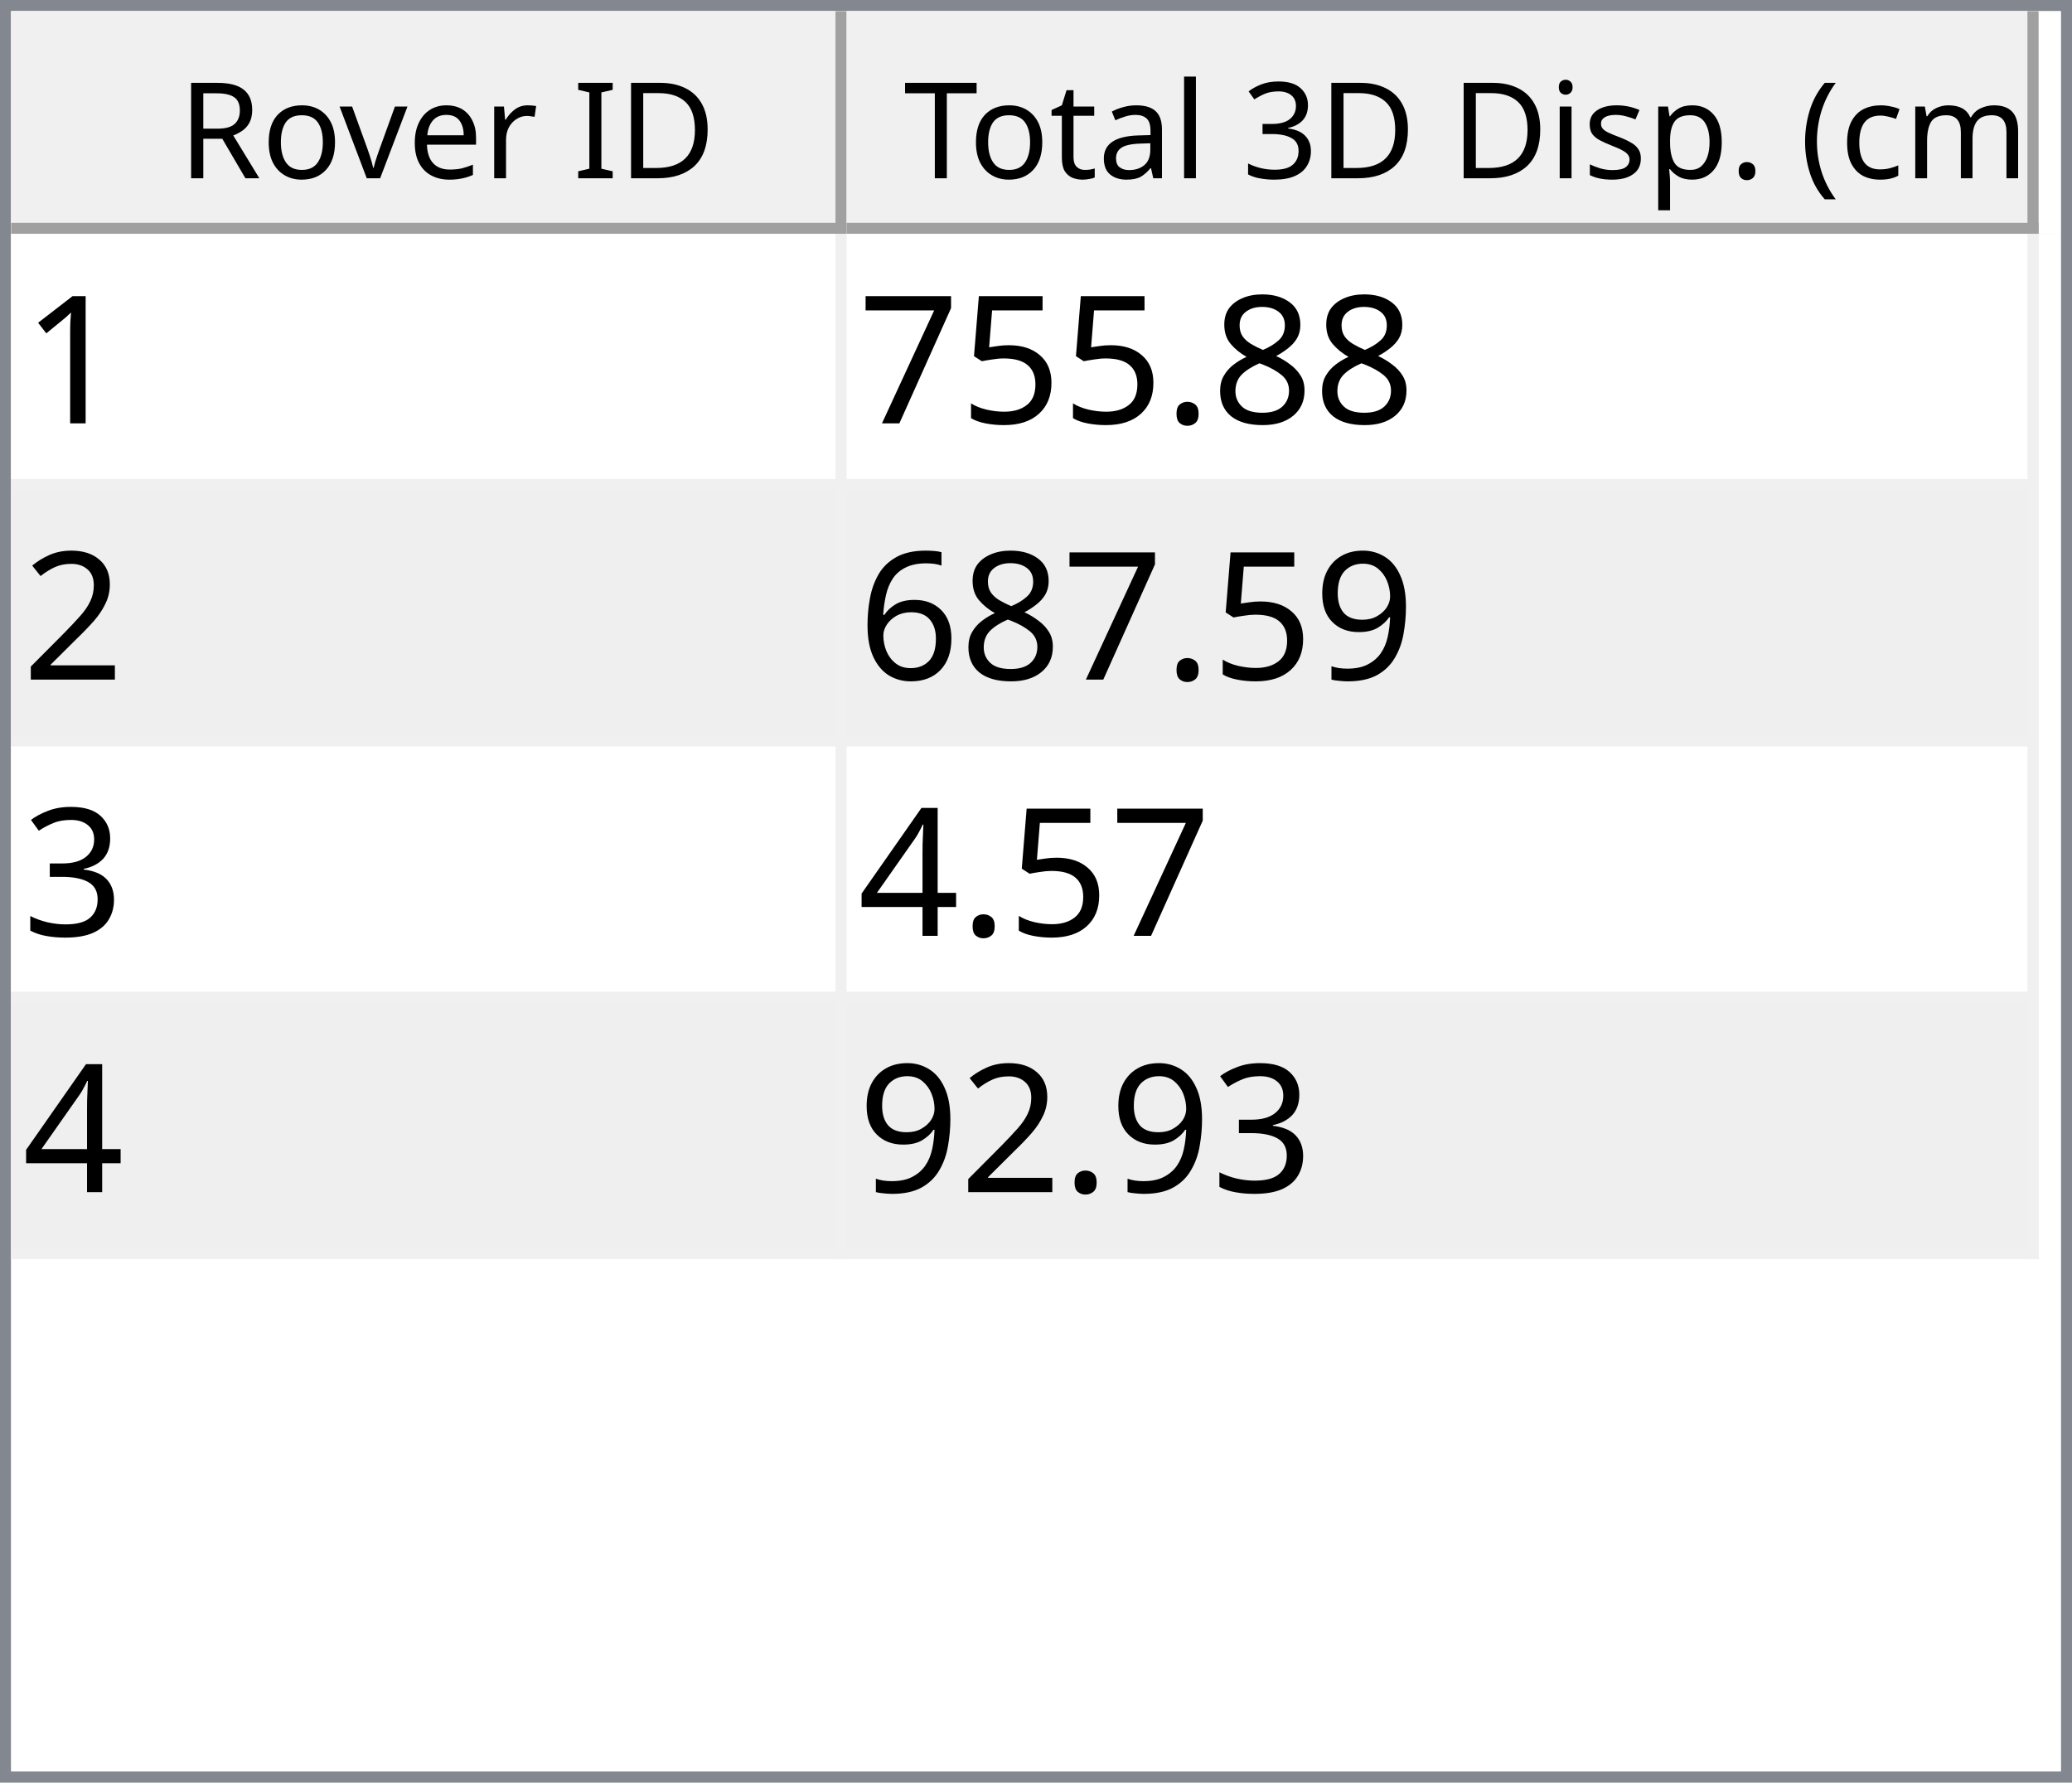
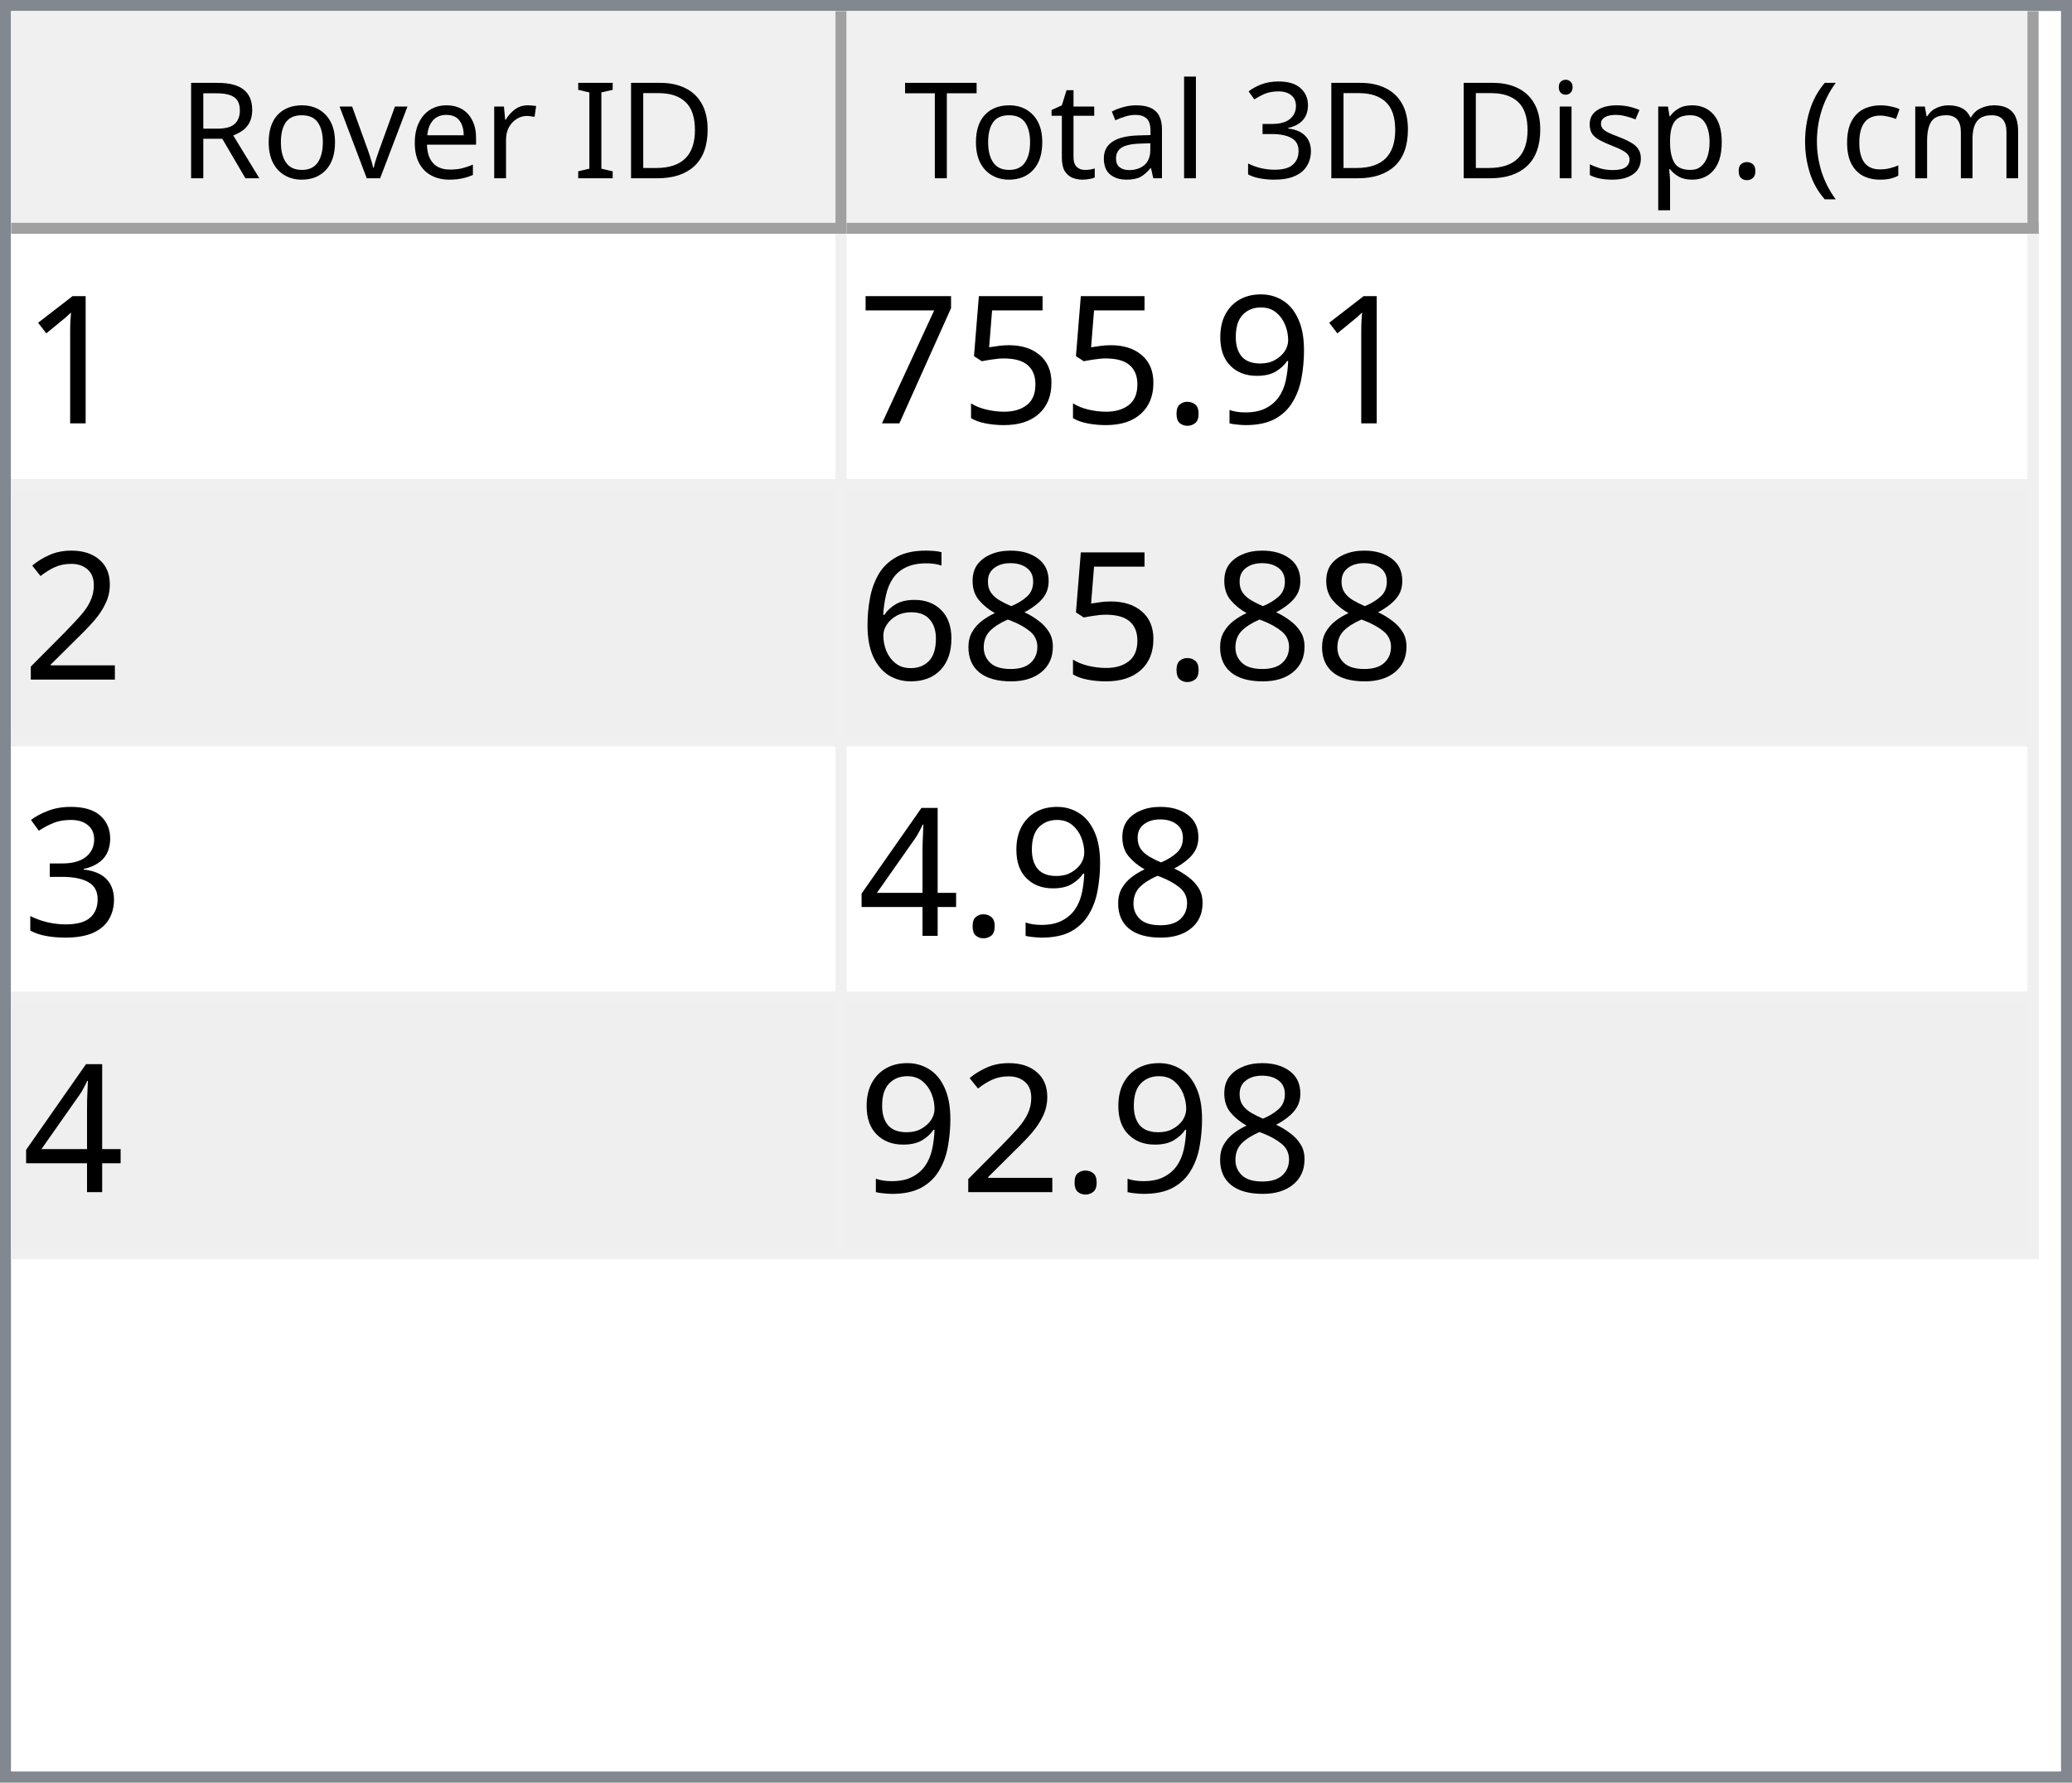
<svg xmlns="http://www.w3.org/2000/svg" style="fill-opacity:1; color-rendering:auto; color-interpolation:auto; text-rendering:auto; stroke:black; stroke-linecap:square; stroke-miterlimit:10; shape-rendering:auto; stroke-opacity:1; fill:black; stroke-dasharray:none; font-weight:normal; stroke-width:1; font-family:'Dialog'; font-style:normal; stroke-linejoin:miter; font-size:12px; stroke-dashoffset:0; image-rendering:auto;" width="186" height="160">
  <defs id="genericDefs" />
  <g>
    <defs id="defs1">
      <clipPath clipPathUnits="userSpaceOnUse" id="clipPath1">
        <path d="M0 0 L186 0 L186 160 L0 160 L0 0 Z" />
      </clipPath>
      <clipPath clipPathUnits="userSpaceOnUse" id="clipPath2">
        <path d="M0 0 L0 160 L186 160 L186 0 Z" />
      </clipPath>
      <clipPath clipPathUnits="userSpaceOnUse" id="clipPath3">
        <path d="M0 0 L0 20 L184 20 L184 0 Z" />
      </clipPath>
      <clipPath clipPathUnits="userSpaceOnUse" id="clipPath4">
        <path d="M0 0 L0 20 L75 20 L75 0 Z" />
      </clipPath>
      <clipPath clipPathUnits="userSpaceOnUse" id="clipPath5">
        <path d="M1 1 L1 19 L74 19 L74 1 Z" />
      </clipPath>
      <clipPath clipPathUnits="userSpaceOnUse" id="clipPath6">
        <path d="M0 0 L0 18 L73 18 L73 0 Z" />
      </clipPath>
      <clipPath clipPathUnits="userSpaceOnUse" id="clipPath7">
        <path d="M-0.5 -0.5 L-0.5 19.5 L74.5 19.5 L74.5 -0.5 Z" />
      </clipPath>
      <clipPath clipPathUnits="userSpaceOnUse" id="clipPath8">
        <path d="M0 0 L0 20 L107 20 L107 0 Z" />
      </clipPath>
      <clipPath clipPathUnits="userSpaceOnUse" id="clipPath9">
        <path d="M1 1 L1 19 L106 19 L106 1 Z" />
      </clipPath>
      <clipPath clipPathUnits="userSpaceOnUse" id="clipPath10">
        <path d="M0 0 L0 18 L105 18 L105 0 Z" />
      </clipPath>
      <clipPath clipPathUnits="userSpaceOnUse" id="clipPath11">
        <path d="M-0.5 -0.5 L-0.5 19.5 L106.5 19.5 L106.5 -0.5 Z" />
      </clipPath>
      <clipPath clipPathUnits="userSpaceOnUse" id="clipPath12">
        <path d="M0 0 L0 138 L184 138 L184 0 Z" />
      </clipPath>
      <clipPath clipPathUnits="userSpaceOnUse" id="clipPath13">
        <path d="M0 0 L0 92 L182 92 L182 0 Z" />
      </clipPath>
      <clipPath clipPathUnits="userSpaceOnUse" id="clipPath14">
        <path d="M-0.5 -0.5 L-0.5 91.5 L181.5 91.5 L181.5 -0.5 Z" />
      </clipPath>
      <clipPath clipPathUnits="userSpaceOnUse" id="clipPath15">
        <path d="M0 0 L0 22 L74 22 L74 0 Z" />
      </clipPath>
      <clipPath clipPathUnits="userSpaceOnUse" id="clipPath16">
        <path d="M0 0 L0 22 L106 22 L106 0 Z" />
      </clipPath>
      <font horiz-adv-x="64.551" id="font1">
        <font-face ascent="107.91" descent="25.098" units-per-em="100" style="font-style:normal; font-family:Segoe UI; font-weight:normal;" />
        <missing-glyph horiz-adv-x="64.551" d="M8.109 0 L8.109 68.266 L56.453 68.266 L56.453 0 L8.109 0 ZM15.328 7.234 L49.219 7.234 L49.219 61.031 L15.328 61.031 L15.328 7.234 Z" />
        <glyph unicode="D" horiz-adv-x="70.117" d="M9.188 0 L9.188 70.016 L28.516 70.016 Q65.531 70.016 65.531 35.891 Q65.531 19.672 55.25 9.836 Q44.969 0 27.734 0 L9.188 0 ZM17.391 62.594 L17.391 7.422 L27.828 7.422 Q41.609 7.422 49.273 14.797 Q56.938 22.172 56.938 35.688 Q56.938 62.594 28.328 62.594 L17.391 62.594 Z" />
        <glyph unicode="I" horiz-adv-x="26.611" d="M17.391 0 L9.188 0 L9.188 70.016 L17.391 70.016 L17.391 0 Z" />
        <glyph unicode=" " horiz-adv-x="27.393" d="" />
        <glyph unicode="r" horiz-adv-x="34.766" d="M34.188 41.891 Q32.078 43.5 28.125 43.5 Q23 43.5 19.555 38.672 Q16.109 33.844 16.109 25.484 L16.109 0 L8.109 0 L8.109 50 L16.109 50 L16.109 39.703 L16.312 39.703 Q18.016 44.969 21.531 47.922 Q25.047 50.875 29.391 50.875 Q32.516 50.875 34.188 50.203 L34.188 41.891 Z" />
        <glyph unicode="e" horiz-adv-x="52.295" d="M48.297 23 L12.984 23 Q13.188 14.656 17.484 10.109 Q21.781 5.562 29.297 5.562 Q37.75 5.562 44.828 11.141 L44.828 3.609 Q38.234 -1.172 27.391 -1.172 Q16.797 -1.172 10.742 5.641 Q4.688 12.453 4.688 24.812 Q4.688 36.469 11.305 43.82 Q17.922 51.172 27.734 51.172 Q37.547 51.172 42.922 44.828 Q48.297 38.484 48.297 27.203 L48.297 23 ZM40.094 29.781 Q40.047 36.719 36.75 40.578 Q33.453 44.438 27.594 44.438 Q21.922 44.438 17.969 40.383 Q14.016 36.328 13.094 29.781 L40.094 29.781 Z" />
        <glyph unicode="v" horiz-adv-x="47.9" d="M47.406 50 L27.484 0 L19.625 0 L0.688 50 L9.469 50 L22.172 13.672 Q23.578 9.672 23.922 6.688 L24.125 6.688 Q24.609 10.453 25.688 13.484 L38.969 50 L47.406 50 Z" />
        <glyph unicode="o" horiz-adv-x="58.594" d="M29 -1.172 Q17.922 -1.172 11.305 5.836 Q4.688 12.844 4.688 24.422 Q4.688 37.016 11.57 44.094 Q18.453 51.172 30.172 51.172 Q41.359 51.172 47.633 44.289 Q53.906 37.406 53.906 25.203 Q53.906 13.234 47.141 6.031 Q40.375 -1.172 29 -1.172 ZM29.594 44.438 Q21.875 44.438 17.383 39.188 Q12.891 33.938 12.891 24.703 Q12.891 15.828 17.43 10.695 Q21.969 5.562 29.594 5.562 Q37.359 5.562 41.531 10.594 Q45.703 15.625 45.703 24.906 Q45.703 34.281 41.531 39.359 Q37.359 44.438 29.594 44.438 Z" />
        <glyph unicode="R" horiz-adv-x="59.814" d="M59.375 0 L49.609 0 L37.891 19.625 Q36.281 22.359 34.766 24.289 Q33.25 26.219 31.664 27.438 Q30.078 28.656 28.25 29.219 Q26.422 29.781 24.125 29.781 L17.391 29.781 L17.391 0 L9.188 0 L9.188 70.016 L30.078 70.016 Q34.672 70.016 38.555 68.867 Q42.438 67.719 45.289 65.375 Q48.141 63.031 49.758 59.547 Q51.375 56.062 51.375 51.375 Q51.375 47.703 50.273 44.656 Q49.172 41.609 47.148 39.211 Q45.125 36.812 42.266 35.133 Q39.406 33.453 35.844 32.516 L35.844 32.328 Q37.594 31.547 38.891 30.547 Q40.188 29.547 41.359 28.18 Q42.531 26.812 43.68 25.078 Q44.828 23.344 46.234 21.047 L59.375 0 ZM17.391 62.594 L17.391 37.203 L28.516 37.203 Q31.594 37.203 34.203 38.133 Q36.812 39.062 38.719 40.797 Q40.625 42.531 41.703 45.047 Q42.781 47.562 42.781 50.688 Q42.781 56.297 39.141 59.445 Q35.5 62.594 28.609 62.594 L17.391 62.594 Z" />
        <glyph unicode=")" horiz-adv-x="30.176" d="M8.297 -15.922 L1.172 -15.922 Q16.406 2.344 16.406 26.812 Q16.406 51.469 1.078 70.016 L8.297 70.016 Q23.531 52.156 23.531 26.703 Q23.531 1.375 8.297 -15.922 Z" />
        <glyph unicode="m" horiz-adv-x="86.133" d="M79.109 0 L71.094 0 L71.094 28.719 Q71.094 37.016 68.531 40.727 Q65.969 44.438 59.906 44.438 Q54.781 44.438 51.195 39.75 Q47.609 35.062 47.609 28.516 L47.609 0 L39.594 0 L39.594 29.688 Q39.594 44.438 28.219 44.438 Q22.953 44.438 19.531 40.016 Q16.109 35.594 16.109 28.516 L16.109 0 L8.109 0 L8.109 50 L16.109 50 L16.109 42.094 L16.312 42.094 Q21.625 51.172 31.844 51.172 Q36.969 51.172 40.773 48.312 Q44.578 45.453 46 40.828 Q51.562 51.172 62.594 51.172 Q79.109 51.172 79.109 30.812 L79.109 0 Z" />
        <glyph unicode="c" horiz-adv-x="46.191" d="M42.188 2.297 Q36.422 -1.172 28.516 -1.172 Q17.828 -1.172 11.258 5.789 Q4.688 12.75 4.688 23.828 Q4.688 36.188 11.766 43.68 Q18.844 51.172 30.672 51.172 Q37.25 51.172 42.281 48.734 L42.281 40.531 Q36.719 44.438 30.375 44.438 Q22.703 44.438 17.797 38.945 Q12.891 33.453 12.891 24.516 Q12.891 15.719 17.508 10.641 Q22.125 5.562 29.891 5.562 Q36.422 5.562 42.188 9.906 L42.188 2.297 Z" />
        <glyph unicode="(" horiz-adv-x="30.176" d="M29.109 -15.922 L21.969 -15.922 Q6.844 1.375 6.844 26.703 Q6.844 52.156 21.969 70.016 L29.203 70.016 Q13.875 51.469 13.875 26.812 Q13.875 2.344 29.109 -15.922 Z" />
        <glyph unicode="." horiz-adv-x="21.68" d="M10.891 -1.078 Q8.641 -1.078 7.055 0.539 Q5.469 2.156 5.469 4.391 Q5.469 6.641 7.055 8.273 Q8.641 9.906 10.891 9.906 Q13.188 9.906 14.797 8.273 Q16.406 6.641 16.406 4.391 Q16.406 2.156 14.797 0.539 Q13.188 -1.078 10.891 -1.078 Z" />
        <glyph unicode="p" horiz-adv-x="58.789" d="M16.312 7.234 L16.109 7.234 L16.109 -23 L8.109 -23 L8.109 50 L16.109 50 L16.109 41.219 L16.312 41.219 Q22.219 51.172 33.594 51.172 Q43.266 51.172 48.688 44.461 Q54.109 37.75 54.109 26.469 Q54.109 13.922 48 6.375 Q41.891 -1.172 31.297 -1.172 Q21.578 -1.172 16.312 7.234 ZM16.109 27.391 L16.109 20.406 Q16.109 14.203 20.141 9.883 Q24.172 5.562 30.375 5.562 Q37.641 5.562 41.773 11.133 Q45.906 16.703 45.906 26.609 Q45.906 34.969 42.047 39.703 Q38.188 44.438 31.594 44.438 Q24.609 44.438 20.359 39.578 Q16.109 34.719 16.109 27.391 Z" />
        <glyph unicode="s" horiz-adv-x="42.432" d="M5.078 1.812 L5.078 10.406 Q11.625 5.562 19.484 5.562 Q30.031 5.562 30.031 12.594 Q30.031 14.594 29.125 15.992 Q28.219 17.391 26.68 18.461 Q25.141 19.531 23.07 20.383 Q21 21.234 18.609 22.172 Q15.281 23.484 12.766 24.828 Q10.25 26.172 8.57 27.859 Q6.891 29.547 6.031 31.695 Q5.172 33.844 5.172 36.719 Q5.172 40.234 6.789 42.945 Q8.406 45.656 11.086 47.484 Q13.766 49.312 17.211 50.242 Q20.656 51.172 24.312 51.172 Q30.812 51.172 35.938 48.922 L35.938 40.828 Q30.422 44.438 23.25 44.438 Q21 44.438 19.195 43.922 Q17.391 43.406 16.094 42.477 Q14.797 41.547 14.086 40.258 Q13.375 38.969 13.375 37.406 Q13.375 35.453 14.086 34.133 Q14.797 32.812 16.164 31.789 Q17.531 30.766 19.484 29.938 Q21.438 29.109 23.922 28.125 Q27.25 26.859 29.883 25.516 Q32.516 24.172 34.375 22.484 Q36.234 20.797 37.234 18.602 Q38.234 16.406 38.234 13.375 Q38.234 9.672 36.602 6.938 Q34.969 4.203 32.234 2.398 Q29.5 0.594 25.93 -0.289 Q22.359 -1.172 18.453 -1.172 Q10.75 -1.172 5.078 1.812 Z" />
        <glyph unicode="i" horiz-adv-x="24.219" d="M12.203 62.703 Q10.062 62.703 8.547 64.164 Q7.031 65.625 7.031 67.875 Q7.031 70.125 8.547 71.609 Q10.062 73.094 12.203 73.094 Q14.406 73.094 15.945 71.609 Q17.484 70.125 17.484 67.875 Q17.484 65.719 15.945 64.211 Q14.406 62.703 12.203 62.703 ZM16.109 0 L8.109 0 L8.109 50 L16.109 50 L16.109 0 Z" />
        <glyph unicode="3" horiz-adv-x="53.906" d="M46.531 19.828 Q46.531 15.094 44.75 11.211 Q42.969 7.328 39.719 4.57 Q36.469 1.812 31.93 0.297 Q27.391 -1.219 21.922 -1.219 Q11.922 -1.219 6 2.594 L6 11.188 Q13.094 5.609 22.219 5.609 Q25.875 5.609 28.828 6.539 Q31.781 7.469 33.906 9.227 Q36.031 10.984 37.18 13.477 Q38.328 15.969 38.328 19.094 Q38.328 32.812 18.797 32.812 L12.984 32.812 L12.984 39.594 L18.5 39.594 Q35.797 39.594 35.797 52.484 Q35.797 64.406 22.609 64.406 Q15.188 64.406 8.688 59.422 L8.688 67.188 Q15.375 71.188 24.609 71.188 Q29 71.188 32.57 69.969 Q36.141 68.75 38.68 66.555 Q41.219 64.359 42.609 61.281 Q44 58.203 44 54.5 Q44 40.672 30.031 36.719 L30.031 36.531 Q33.594 36.141 36.625 34.797 Q39.656 33.453 41.852 31.305 Q44.047 29.156 45.289 26.25 Q46.531 23.344 46.531 19.828 Z" />
        <glyph unicode="l" horiz-adv-x="24.219" d="M16.109 0 L8.109 0 L8.109 74.031 L16.109 74.031 L16.109 0 Z" />
        <glyph unicode="a" horiz-adv-x="50.879" d="M43.891 0 L35.891 0 L35.891 7.812 L35.688 7.812 Q30.469 -1.172 20.312 -1.172 Q12.844 -1.172 8.617 2.781 Q4.391 6.734 4.391 13.281 Q4.391 27.297 20.906 29.594 L35.891 31.688 Q35.891 44.438 25.594 44.438 Q16.547 44.438 9.281 38.281 L9.281 46.484 Q16.656 51.172 26.266 51.172 Q43.891 51.172 43.891 32.516 L43.891 0 ZM35.891 25.297 L23.828 23.641 Q18.266 22.859 15.43 20.875 Q12.594 18.891 12.594 13.875 Q12.594 10.203 15.211 7.883 Q17.828 5.562 22.172 5.562 Q28.125 5.562 32.008 9.742 Q35.891 13.922 35.891 20.312 L35.891 25.297 Z" />
        <glyph unicode="t" horiz-adv-x="33.887" d="M31.297 0.484 Q28.469 -1.078 23.828 -1.078 Q10.688 -1.078 10.688 13.578 L10.688 43.172 L2.094 43.172 L2.094 50 L10.688 50 L10.688 62.203 L18.703 64.797 L18.703 50 L31.297 50 L31.297 43.172 L18.703 43.172 L18.703 14.984 Q18.703 9.969 20.414 7.82 Q22.125 5.672 26.078 5.672 Q29.109 5.672 31.297 7.328 L31.297 0.484 Z" />
        <glyph unicode="T" horiz-adv-x="52.393" d="M50.594 62.594 L30.375 62.594 L30.375 0 L22.172 0 L22.172 62.594 L2 62.594 L2 70.016 L50.594 70.016 L50.594 62.594 Z" />
      </font>
      <font horiz-adv-x="75.0" id="font2">
        <font-face ascent="100.537" descent="21.973" units-per-em="100" style="font-style:normal; font-family:sans-serif; font-weight:normal;" />
        <missing-glyph horiz-adv-x="75.0" d="M12.5 0 L12.5 62.5 L62.5 62.5 L62.5 0 L12.5 0 ZM14.062 1.562 L60.938 1.562 L60.938 60.938 L14.062 60.938 L14.062 1.562 Z" />
        <glyph unicode="1" horiz-adv-x="55.615" d="M37.25 0 L28.469 0 L28.469 56 Q25.297 52.984 20.141 49.953 Q14.984 46.922 10.891 45.406 L10.891 53.906 Q18.266 57.375 23.781 62.305 Q29.297 67.234 31.594 71.875 L37.25 71.875 L37.25 0 Z" />
-         <glyph unicode="8" horiz-adv-x="55.615" d="M17.672 38.812 Q12.203 40.828 9.57 44.539 Q6.938 48.25 6.938 53.422 Q6.938 61.234 12.555 66.555 Q18.172 71.875 27.484 71.875 Q36.859 71.875 42.578 66.43 Q48.297 60.984 48.297 53.172 Q48.297 48.188 45.68 44.508 Q43.062 40.828 37.75 38.812 Q44.344 36.672 47.781 31.883 Q51.219 27.094 51.219 20.453 Q51.219 11.281 44.727 5.031 Q38.234 -1.219 27.641 -1.219 Q17.047 -1.219 10.547 5.055 Q4.047 11.328 4.047 20.703 Q4.047 27.688 7.594 32.398 Q11.141 37.109 17.672 38.812 ZM15.922 53.719 Q15.922 48.641 19.195 45.414 Q22.469 42.188 27.688 42.188 Q32.766 42.188 36.016 45.383 Q39.266 48.578 39.266 53.219 Q39.266 58.062 35.914 61.359 Q32.562 64.656 27.594 64.656 Q22.562 64.656 19.242 61.43 Q15.922 58.203 15.922 53.719 ZM13.094 20.656 Q13.094 16.891 14.875 13.375 Q16.656 9.859 20.172 7.93 Q23.688 6 27.734 6 Q34.031 6 38.133 10.055 Q42.234 14.109 42.234 20.359 Q42.234 26.703 38.016 30.859 Q33.797 35.016 27.438 35.016 Q21.234 35.016 17.164 30.914 Q13.094 26.812 13.094 20.656 Z" />
+         <glyph unicode="9" horiz-adv-x="55.615" d="M5.469 16.547 L13.922 17.328 Q14.984 11.375 18.016 8.688 Q21.047 6 25.781 6 Q29.828 6 32.883 7.859 Q35.938 9.719 37.891 12.82 Q39.844 15.922 41.164 21.195 Q42.484 26.469 42.484 31.938 Q42.484 32.516 42.438 33.688 Q39.797 29.5 35.234 26.883 Q30.672 24.266 25.344 24.266 Q16.453 24.266 10.305 30.711 Q4.156 37.156 4.156 47.703 Q4.156 58.594 10.578 65.234 Q17 71.875 26.656 71.875 Q33.641 71.875 39.43 68.117 Q45.219 64.359 48.219 57.398 Q51.219 50.438 51.219 37.25 Q51.219 23.531 48.242 15.406 Q45.266 7.281 39.383 3.031 Q33.5 -1.219 25.594 -1.219 Q17.188 -1.219 11.867 3.445 Q6.547 8.109 5.469 16.547 ZM41.453 48.141 Q41.453 55.719 37.43 60.156 Q33.406 64.594 27.734 64.594 Q21.875 64.594 17.531 59.812 Q13.188 55.031 13.188 47.406 Q13.188 40.578 17.312 36.305 Q21.438 32.031 27.484 32.031 Q33.594 32.031 37.523 36.305 Q41.453 40.578 41.453 48.141 Z" />
        <glyph unicode="." horiz-adv-x="27.783" d="M9.078 0 L9.078 10.016 L19.094 10.016 L19.094 0 L9.078 0 Z" />
        <glyph unicode="5" horiz-adv-x="55.615" d="M4.156 18.75 L13.375 19.531 Q14.406 12.797 18.141 9.398 Q21.875 6 27.156 6 Q33.5 6 37.891 10.789 Q42.281 15.578 42.281 23.484 Q42.281 31 38.062 35.352 Q33.844 39.703 27 39.703 Q22.75 39.703 19.336 37.773 Q15.922 35.844 13.969 32.766 L5.719 33.844 L12.641 70.609 L48.25 70.609 L48.25 62.203 L19.672 62.203 L15.828 42.969 Q22.266 47.469 29.344 47.469 Q38.719 47.469 45.164 40.969 Q51.609 34.469 51.609 24.266 Q51.609 14.547 45.953 7.469 Q39.062 -1.219 27.156 -1.219 Q17.391 -1.219 11.211 4.25 Q5.031 9.719 4.156 18.75 Z" />
        <glyph unicode="7" horiz-adv-x="55.615" d="M4.734 62.203 L4.734 70.656 L51.078 70.656 L51.078 63.812 Q44.234 56.547 37.523 44.484 Q30.812 32.422 27.156 19.672 Q24.516 10.688 23.781 0 L14.75 0 Q14.891 8.453 18.062 20.414 Q21.234 32.375 27.172 43.484 Q33.109 54.594 39.797 62.203 L4.734 62.203 Z" />
        <glyph unicode="2" horiz-adv-x="55.615" d="M50.344 8.453 L50.344 0 L3.031 0 Q2.938 3.172 4.047 6.109 Q5.859 10.938 9.836 15.625 Q13.812 20.312 21.344 26.469 Q33.016 36.031 37.117 41.625 Q41.219 47.219 41.219 52.203 Q41.219 57.422 37.477 61.008 Q33.734 64.594 27.734 64.594 Q21.391 64.594 17.578 60.789 Q13.766 56.984 13.719 50.25 L4.688 51.172 Q5.609 61.281 11.664 66.578 Q17.719 71.875 27.938 71.875 Q38.234 71.875 44.242 66.164 Q50.25 60.453 50.25 52 Q50.25 47.703 48.492 43.555 Q46.734 39.406 42.656 34.812 Q38.578 30.219 29.109 22.219 Q21.188 15.578 18.945 13.211 Q16.703 10.844 15.234 8.453 L50.344 8.453 Z" />
-         <glyph unicode="9" horiz-adv-x="55.615" d="M5.469 16.547 L13.922 17.328 Q14.984 11.375 18.016 8.688 Q21.047 6 25.781 6 Q29.828 6 32.883 7.859 Q35.938 9.719 37.891 12.82 Q39.844 15.922 41.164 21.195 Q42.484 26.469 42.484 31.938 Q42.484 32.516 42.438 33.688 Q39.797 29.5 35.234 26.883 Q30.672 24.266 25.344 24.266 Q16.453 24.266 10.305 30.711 Q4.156 37.156 4.156 47.703 Q4.156 58.594 10.578 65.234 Q17 71.875 26.656 71.875 Q33.641 71.875 39.43 68.117 Q45.219 64.359 48.219 57.398 Q51.219 50.438 51.219 37.25 Q51.219 23.531 48.242 15.406 Q45.266 7.281 39.383 3.031 Q33.5 -1.219 25.594 -1.219 Q17.188 -1.219 11.867 3.445 Q6.547 8.109 5.469 16.547 ZM41.453 48.141 Q41.453 55.719 37.43 60.156 Q33.406 64.594 27.734 64.594 Q21.875 64.594 17.531 59.812 Q13.188 55.031 13.188 47.406 Q13.188 40.578 17.312 36.305 Q21.438 32.031 27.484 32.031 Q33.594 32.031 37.523 36.305 Q41.453 40.578 41.453 48.141 Z" />
+         <glyph unicode="8" horiz-adv-x="55.615" d="M17.672 38.812 Q12.203 40.828 9.57 44.539 Q6.938 48.25 6.938 53.422 Q6.938 61.234 12.555 66.555 Q18.172 71.875 27.484 71.875 Q36.859 71.875 42.578 66.43 Q48.297 60.984 48.297 53.172 Q48.297 48.188 45.68 44.508 Q43.062 40.828 37.75 38.812 Q44.344 36.672 47.781 31.883 Q51.219 27.094 51.219 20.453 Q51.219 11.281 44.727 5.031 Q38.234 -1.219 27.641 -1.219 Q17.047 -1.219 10.547 5.055 Q4.047 11.328 4.047 20.703 Q4.047 27.688 7.594 32.398 Q11.141 37.109 17.672 38.812 ZM15.922 53.719 Q15.922 48.641 19.195 45.414 Q22.469 42.188 27.688 42.188 Q32.766 42.188 36.016 45.383 Q39.266 48.578 39.266 53.219 Q39.266 58.062 35.914 61.359 Q32.562 64.656 27.594 64.656 Q22.562 64.656 19.242 61.43 Q15.922 58.203 15.922 53.719 ZM13.094 20.656 Q13.094 16.891 14.875 13.375 Q16.656 9.859 20.172 7.93 Q23.688 6 27.734 6 Q34.031 6 38.133 10.055 Q42.234 14.109 42.234 20.359 Q42.234 26.703 38.016 30.859 Q33.797 35.016 27.438 35.016 Q21.234 35.016 17.164 30.914 Q13.094 26.812 13.094 20.656 Z" />
        <glyph unicode="6" horiz-adv-x="55.615" d="M49.75 54.047 L41.016 53.375 Q39.844 58.547 37.703 60.891 Q34.125 64.656 28.906 64.656 Q24.703 64.656 21.531 62.312 Q17.391 59.281 14.992 53.469 Q12.594 47.656 12.5 36.922 Q15.672 41.75 20.266 44.094 Q24.859 46.438 29.891 46.438 Q38.672 46.438 44.852 39.969 Q51.031 33.5 51.031 23.25 Q51.031 16.5 48.125 10.719 Q45.219 4.938 40.141 1.859 Q35.062 -1.219 28.609 -1.219 Q17.625 -1.219 10.695 6.859 Q3.766 14.938 3.766 33.5 Q3.766 54.25 11.422 63.672 Q18.109 71.875 29.438 71.875 Q37.891 71.875 43.289 67.141 Q48.688 62.406 49.75 54.047 ZM13.875 23.188 Q13.875 18.656 15.797 14.508 Q17.719 10.359 21.188 8.18 Q24.656 6 28.469 6 Q34.031 6 38.039 10.492 Q42.047 14.984 42.047 22.703 Q42.047 30.125 38.086 34.398 Q34.125 38.672 28.125 38.672 Q22.172 38.672 18.023 34.398 Q13.875 30.125 13.875 23.188 Z" />
        <glyph unicode="3" horiz-adv-x="55.615" d="M4.203 18.891 L12.984 20.062 Q14.5 12.594 18.141 9.297 Q21.781 6 27 6 Q33.203 6 37.477 10.297 Q41.75 14.594 41.75 20.953 Q41.75 27 37.797 30.93 Q33.844 34.859 27.734 34.859 Q25.25 34.859 21.531 33.891 L22.516 41.609 Q23.391 41.5 23.922 41.5 Q29.547 41.5 34.039 44.43 Q38.531 47.359 38.531 53.469 Q38.531 58.297 35.258 61.477 Q31.984 64.656 26.812 64.656 Q21.688 64.656 18.266 61.43 Q14.844 58.203 13.875 51.766 L5.078 53.328 Q6.688 62.156 12.398 67.016 Q18.109 71.875 26.609 71.875 Q32.469 71.875 37.398 69.359 Q42.328 66.844 44.945 62.5 Q47.562 58.156 47.562 53.266 Q47.562 48.641 45.07 44.828 Q42.578 41.016 37.703 38.766 Q44.047 37.312 47.562 32.695 Q51.078 28.078 51.078 21.141 Q51.078 11.766 44.242 5.25 Q37.406 -1.266 26.953 -1.266 Q17.531 -1.266 11.305 4.352 Q5.078 9.969 4.203 18.891 Z" />
        <glyph unicode="4" horiz-adv-x="55.615" d="M32.328 0 L32.328 17.141 L1.266 17.141 L1.266 25.203 L33.938 71.578 L41.109 71.578 L41.109 25.203 L50.781 25.203 L50.781 17.141 L41.109 17.141 L41.109 0 L32.328 0 ZM32.328 25.203 L32.328 57.469 L9.906 25.203 L32.328 25.203 Z" />
      </font>
    </defs>
    <g style="fill:white; stroke:white;">
      <rect x="0" y="0" width="186" style="clip-path:url(#clipPath1); stroke:none;" height="160" />
    </g>
    <g style="fill:white; text-rendering:optimizeSpeed; color-rendering:optimizeSpeed; image-rendering:optimizeSpeed; shape-rendering:crispEdges; stroke:white; color-interpolation:sRGB;">
      <rect x="0" width="186" height="160" y="0" style="stroke:none;" />
      <path style="stroke:none;" d="M0 160 L186 160 L186 0 L0 0 Z" />
    </g>
    <g style="fill:rgb(240,240,240); font-family:'Segoe UI'; stroke:rgb(240,240,240);">
      <rect x="0" y="0" width="186" style="clip-path:url(#clipPath2); stroke:none;" height="160" />
    </g>
    <g style="fill:rgb(130,135,144); font-family:'Segoe UI'; stroke:rgb(130,135,144);">
      <path d="M0 0 L186 0 L186 160 L0 160 L0 0 ZM1 1 L185 1 L185 159 L1 159 L1 1 Z" style="fill-rule:evenodd; clip-path:url(#clipPath2); stroke:none;" />
    </g>
    <g style="fill:white; font-family:'Segoe UI'; stroke:white;" transform="translate(1,1)">
      <rect x="0" y="0" width="184" style="clip-path:url(#clipPath3); stroke:none;" height="20" />
    </g>
    <g style="fill:rgb(240,240,240); font-family:'Segoe UI'; stroke:rgb(240,240,240);" transform="translate(1,1)">
      <rect x="0" y="0" width="75" style="clip-path:url(#clipPath4); stroke:none;" height="20" />
    </g>
    <g style="font-family:'Segoe UI';" transform="translate(2,2)">
      <text x="14" xml:space="preserve" y="14" style="clip-path:url(#clipPath6); stroke:none;">Rover ID</text>
    </g>
    <g style="fill:rgb(160,160,160); font-family:'Segoe UI'; stroke:rgb(160,160,160); stroke-linejoin:bevel;" transform="translate(1.5,1.5)">
      <line x1="74" x2="74" y1="0" style="fill:none; clip-path:url(#clipPath7);" y2="19" />
    </g>
    <g style="fill:rgb(160,160,160); font-family:'Segoe UI'; stroke:rgb(160,160,160); stroke-linejoin:bevel;" transform="matrix(1,0,0,1,1,1) translate(0.5,0.5)">
      <line x1="0" x2="74" y1="19" style="fill:none; clip-path:url(#clipPath7);" y2="19" />
    </g>
    <g style="fill:rgb(240,240,240); font-family:'Segoe UI'; stroke:rgb(240,240,240);" transform="translate(76,1)">
      <rect x="0" y="0" width="107" style="clip-path:url(#clipPath8); stroke:none;" height="20" />
    </g>
    <g style="font-family:'Segoe UI';" transform="translate(77,2)">
      <text x="1" xml:space="preserve" y="14" style="clip-path:url(#clipPath10); stroke:none;"> Total 3D Disp. (cm)</text>
    </g>
    <g style="fill:rgb(160,160,160); font-family:'Segoe UI'; stroke:rgb(160,160,160); stroke-linejoin:bevel;" transform="translate(76.5,1.5)">
      <line x1="106" x2="106" y1="0" style="fill:none; clip-path:url(#clipPath11);" y2="19" />
    </g>
    <g style="fill:rgb(160,160,160); font-family:'Segoe UI'; stroke:rgb(160,160,160); stroke-linejoin:bevel;" transform="matrix(1,0,0,1,76,1) translate(0.5,0.5)">
      <line x1="0" x2="106" y1="19" style="fill:none; clip-path:url(#clipPath11);" y2="19" />
    </g>
    <g style="fill:white; font-family:'Segoe UI'; stroke:white;" transform="translate(1,21)">
      <rect x="0" y="0" width="184" style="clip-path:url(#clipPath12); stroke:none;" height="138" />
    </g>
    <g style="fill:rgb(240,240,240); font-size:16px; font-family:sans-serif; stroke:rgb(240,240,240);" transform="translate(1,21)">
      <rect x="0" y="0" width="182" style="clip-path:url(#clipPath13); stroke:none;" height="92" />
      <line transform="translate(0.5,0.5)" x1="0" x2="181" y1="22" style="clip-path:url(#clipPath14); fill:none; stroke-linejoin:bevel;" y2="22" />
    </g>
    <g transform="matrix(1,0,0,1,1,21) translate(0.5,0.5)" style="fill:rgb(240,240,240); font-size:16px; font-family:sans-serif; stroke:rgb(240,240,240); stroke-linejoin:bevel;">
      <line x1="0" x2="181" y1="45" style="fill:none; clip-path:url(#clipPath14);" y2="45" />
    </g>
    <g transform="matrix(1,0,0,1,1,21) translate(0.5,0.5)" style="fill:rgb(240,240,240); font-size:16px; font-family:sans-serif; stroke:rgb(240,240,240); stroke-linejoin:bevel;">
      <line x1="0" x2="181" y1="68" style="fill:none; clip-path:url(#clipPath14);" y2="68" />
    </g>
    <g transform="matrix(1,0,0,1,1,21) translate(0.5,0.5)" style="fill:rgb(240,240,240); font-size:16px; font-family:sans-serif; stroke:rgb(240,240,240); stroke-linejoin:bevel;">
      <line x1="0" x2="181" y1="91" style="fill:none; clip-path:url(#clipPath14);" y2="91" />
    </g>
    <g transform="matrix(1,0,0,1,1,21) translate(0.5,0.5)" style="fill:rgb(240,240,240); font-size:16px; font-family:sans-serif; stroke:rgb(240,240,240); stroke-linejoin:bevel;">
      <line x1="74" x2="74" y1="0" style="fill:none; clip-path:url(#clipPath14);" y2="91" />
    </g>
    <g transform="matrix(1,0,0,1,1,21) translate(0.5,0.5)" style="fill:rgb(240,240,240); font-size:16px; font-family:sans-serif; stroke:rgb(240,240,240); stroke-linejoin:bevel;">
      <line x1="181" x2="181" y1="0" style="fill:none; clip-path:url(#clipPath14);" y2="91" />
    </g>
    <g style="fill:white; font-size:16px; font-family:sans-serif; stroke:white;" transform="matrix(1,0,0,1,1,21)">
      <rect x="0" y="0" width="74" style="clip-path:url(#clipPath15); stroke:none;" height="22" />
      <text x="1" y="17" style="fill:black; clip-path:url(#clipPath15); stroke:none;" xml:space="preserve">1</text>
    </g>
    <g style="fill:white; font-size:16px; font-family:sans-serif; stroke:white;" transform="matrix(1,0,0,1,1,21) translate(75,0)">
      <rect x="0" y="0" width="106" style="clip-path:url(#clipPath16); stroke:none;" height="22" />
-       <text x="1" y="17" style="fill:black; clip-path:url(#clipPath16); stroke:none;" xml:space="preserve">755.88</text>
+       <text x="1" y="17" style="fill:black; clip-path:url(#clipPath16); stroke:none;" xml:space="preserve">755.91</text>
    </g>
    <g style="fill:rgb(239,239,239); font-size:16px; font-family:sans-serif; stroke:rgb(239,239,239);" transform="matrix(1,0,0,1,1,21) translate(0,23)">
      <rect x="0" y="0" width="74" style="clip-path:url(#clipPath15); stroke:none;" height="22" />
      <text x="1" y="17" style="fill:black; clip-path:url(#clipPath15); stroke:none;" xml:space="preserve">2</text>
    </g>
    <g style="fill:rgb(239,239,239); font-size:16px; font-family:sans-serif; stroke:rgb(239,239,239);" transform="matrix(1,0,0,1,1,21) translate(75,23)">
      <rect x="0" y="0" width="106" style="clip-path:url(#clipPath16); stroke:none;" height="22" />
-       <text x="1" y="17" style="fill:black; clip-path:url(#clipPath16); stroke:none;" xml:space="preserve">687.59</text>
+       <text x="1" y="17" style="fill:black; clip-path:url(#clipPath16); stroke:none;" xml:space="preserve">685.88</text>
    </g>
    <g style="fill:white; font-size:16px; font-family:sans-serif; stroke:white;" transform="matrix(1,0,0,1,1,21) translate(0,46)">
      <rect x="0" y="0" width="74" style="clip-path:url(#clipPath15); stroke:none;" height="22" />
      <text x="1" y="17" style="fill:black; clip-path:url(#clipPath15); stroke:none;" xml:space="preserve">3</text>
    </g>
    <g style="fill:white; font-size:16px; font-family:sans-serif; stroke:white;" transform="matrix(1,0,0,1,1,21) translate(75,46)">
      <rect x="0" y="0" width="106" style="clip-path:url(#clipPath16); stroke:none;" height="22" />
-       <text x="1" y="17" style="fill:black; clip-path:url(#clipPath16); stroke:none;" xml:space="preserve">4.57</text>
+       <text x="1" y="17" style="fill:black; clip-path:url(#clipPath16); stroke:none;" xml:space="preserve">4.98</text>
    </g>
    <g style="fill:rgb(239,239,239); font-size:16px; font-family:sans-serif; stroke:rgb(239,239,239);" transform="matrix(1,0,0,1,1,21) translate(0,69)">
      <rect x="0" y="0" width="74" style="clip-path:url(#clipPath15); stroke:none;" height="22" />
      <text x="1" y="17" style="fill:black; clip-path:url(#clipPath15); stroke:none;" xml:space="preserve">4</text>
    </g>
    <g style="fill:rgb(239,239,239); font-size:16px; font-family:sans-serif; stroke:rgb(239,239,239);" transform="matrix(1,0,0,1,1,21) translate(75,69)">
      <rect x="0" y="0" width="106" style="clip-path:url(#clipPath16); stroke:none;" height="22" />
-       <text x="1" y="17" style="fill:black; clip-path:url(#clipPath16); stroke:none;" xml:space="preserve">92.93</text>
+       <text x="1" y="17" style="fill:black; clip-path:url(#clipPath16); stroke:none;" xml:space="preserve">92.98</text>
    </g>
  </g>
</svg>
